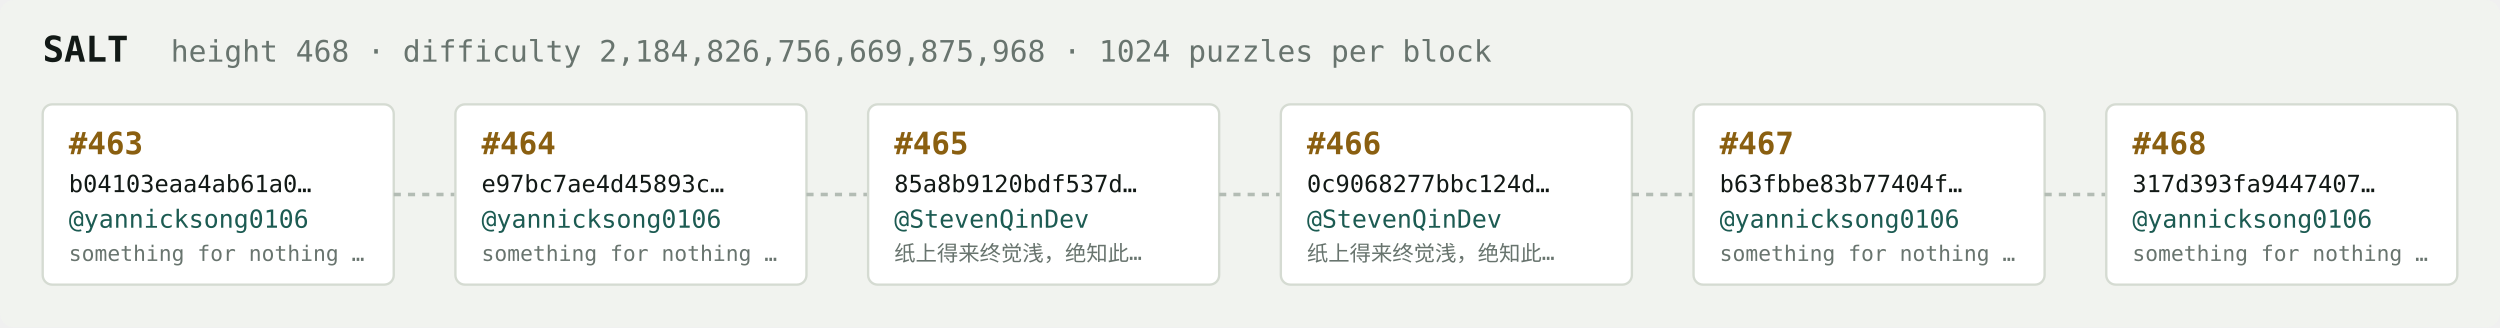
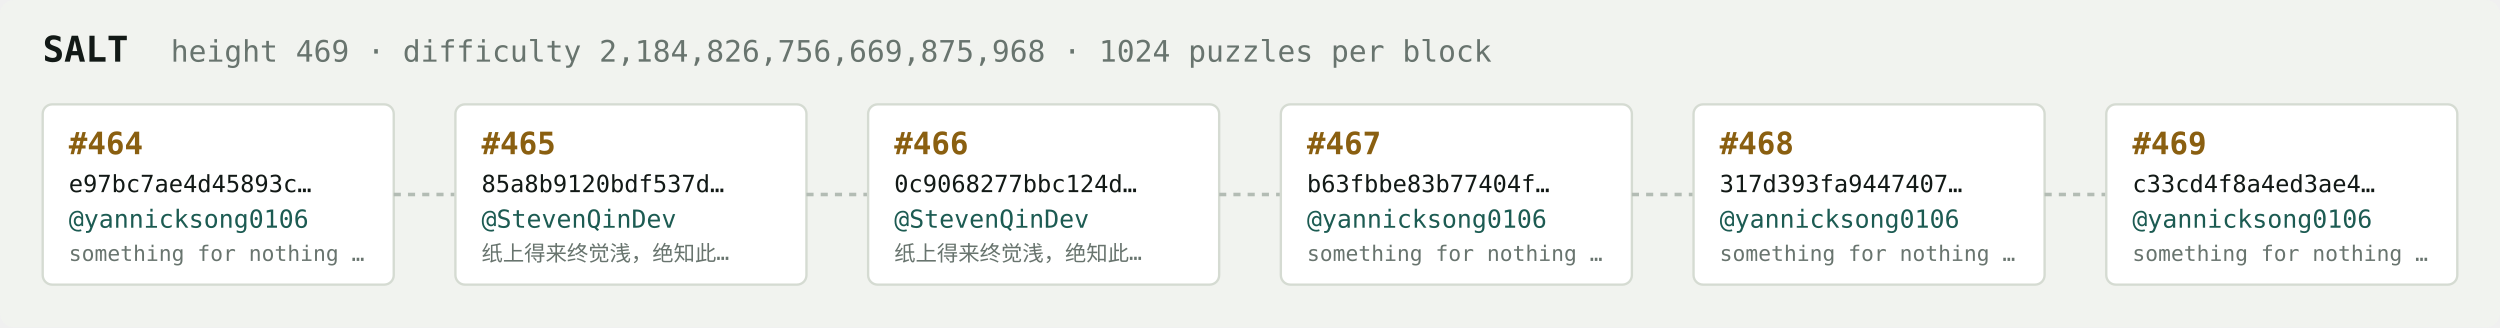
<svg xmlns="http://www.w3.org/2000/svg" width="1054" height="138" viewBox="0 0 1054 138" font-family="ui-monospace,SFMono-Regular,Menlo,monospace">
  <rect fill="#f1f3ef" width="1054" height="138" rx="6" />
  <text x="18" y="26" fill="#121916" font-size="15" font-weight="700">SALT</text>
-   <text x="72" y="26" fill="#68746e" font-size="12.5">height 468 · difficulty 2,184,826,756,669,875,968 · 1024 puzzles per block</text>
+   <text x="72" y="26" fill="#68746e" font-size="12.5">height 469 · difficulty 2,184,826,756,669,875,968 · 1024 puzzles per block</text>
  <rect x="18" y="44" width="148" height="76" rx="4" fill="#ffffff" stroke="#d5dbd2" stroke-width="1" />
-   <text x="29" y="65" fill="#8a5f10" font-size="13" font-weight="700">#463</text>
-   <text x="29" y="81" fill="#121916" font-size="10">b04103eaa4ab61a0…</text>
+   <text x="29" y="65" fill="#8a5f10" font-size="13" font-weight="700">#464</text>
+   <text x="29" y="81" fill="#121916" font-size="10">e97bc7ae4d45893c…</text>
  <text x="29" y="96" fill="#1c5b52" font-size="10.5">@yannicksong0106</text>
  <text x="29" y="110" fill="#68746e" font-size="9">something for nothing …</text>
  <line x1="166" y1="82.0" x2="192" y2="82.0" stroke="#b3bcb4" stroke-width="1.5" stroke-dasharray="3 3" />
  <rect x="192" y="44" width="148" height="76" rx="4" fill="#ffffff" stroke="#d5dbd2" stroke-width="1" />
-   <text x="203" y="65" fill="#8a5f10" font-size="13" font-weight="700">#464</text>
-   <text x="203" y="81" fill="#121916" font-size="10">e97bc7ae4d45893c…</text>
-   <text x="203" y="96" fill="#1c5b52" font-size="10.5">@yannicksong0106</text>
-   <text x="203" y="110" fill="#68746e" font-size="9">something for nothing …</text>
+   <text x="203" y="65" fill="#8a5f10" font-size="13" font-weight="700">#465</text>
+   <text x="203" y="81" fill="#121916" font-size="10">85a8b9120bdf537d…</text>
+   <text x="203" y="96" fill="#1c5b52" font-size="10.5">@StevenQinDev</text>
+   <text x="203" y="110" fill="#68746e" font-size="9">纸上得来终觉浅，绝知此…</text>
  <line x1="340" y1="82.0" x2="366" y2="82.0" stroke="#b3bcb4" stroke-width="1.5" stroke-dasharray="3 3" />
  <rect x="366" y="44" width="148" height="76" rx="4" fill="#ffffff" stroke="#d5dbd2" stroke-width="1" />
-   <text x="377" y="65" fill="#8a5f10" font-size="13" font-weight="700">#465</text>
-   <text x="377" y="81" fill="#121916" font-size="10">85a8b9120bdf537d…</text>
+   <text x="377" y="65" fill="#8a5f10" font-size="13" font-weight="700">#466</text>
+   <text x="377" y="81" fill="#121916" font-size="10">0c9068277bbc124d…</text>
  <text x="377" y="96" fill="#1c5b52" font-size="10.5">@StevenQinDev</text>
  <text x="377" y="110" fill="#68746e" font-size="9">纸上得来终觉浅，绝知此…</text>
  <line x1="514" y1="82.0" x2="540" y2="82.0" stroke="#b3bcb4" stroke-width="1.5" stroke-dasharray="3 3" />
  <rect x="540" y="44" width="148" height="76" rx="4" fill="#ffffff" stroke="#d5dbd2" stroke-width="1" />
-   <text x="551" y="65" fill="#8a5f10" font-size="13" font-weight="700">#466</text>
-   <text x="551" y="81" fill="#121916" font-size="10">0c9068277bbc124d…</text>
-   <text x="551" y="96" fill="#1c5b52" font-size="10.5">@StevenQinDev</text>
-   <text x="551" y="110" fill="#68746e" font-size="9">纸上得来终觉浅，绝知此…</text>
+   <text x="551" y="65" fill="#8a5f10" font-size="13" font-weight="700">#467</text>
+   <text x="551" y="81" fill="#121916" font-size="10">b63fbbe83b77404f…</text>
+   <text x="551" y="96" fill="#1c5b52" font-size="10.5">@yannicksong0106</text>
+   <text x="551" y="110" fill="#68746e" font-size="9">something for nothing …</text>
  <line x1="688" y1="82.0" x2="714" y2="82.0" stroke="#b3bcb4" stroke-width="1.5" stroke-dasharray="3 3" />
  <rect x="714" y="44" width="148" height="76" rx="4" fill="#ffffff" stroke="#d5dbd2" stroke-width="1" />
-   <text x="725" y="65" fill="#8a5f10" font-size="13" font-weight="700">#467</text>
-   <text x="725" y="81" fill="#121916" font-size="10">b63fbbe83b77404f…</text>
+   <text x="725" y="65" fill="#8a5f10" font-size="13" font-weight="700">#468</text>
+   <text x="725" y="81" fill="#121916" font-size="10">317d393fa9447407…</text>
  <text x="725" y="96" fill="#1c5b52" font-size="10.5">@yannicksong0106</text>
  <text x="725" y="110" fill="#68746e" font-size="9">something for nothing …</text>
  <line x1="862" y1="82.0" x2="888" y2="82.0" stroke="#b3bcb4" stroke-width="1.5" stroke-dasharray="3 3" />
  <rect x="888" y="44" width="148" height="76" rx="4" fill="#ffffff" stroke="#d5dbd2" stroke-width="1" />
-   <text x="899" y="65" fill="#8a5f10" font-size="13" font-weight="700">#468</text>
-   <text x="899" y="81" fill="#121916" font-size="10">317d393fa9447407…</text>
+   <text x="899" y="65" fill="#8a5f10" font-size="13" font-weight="700">#469</text>
+   <text x="899" y="81" fill="#121916" font-size="10">c33cd4f8a4ed3ae4…</text>
  <text x="899" y="96" fill="#1c5b52" font-size="10.5">@yannicksong0106</text>
  <text x="899" y="110" fill="#68746e" font-size="9">something for nothing …</text>
</svg>
